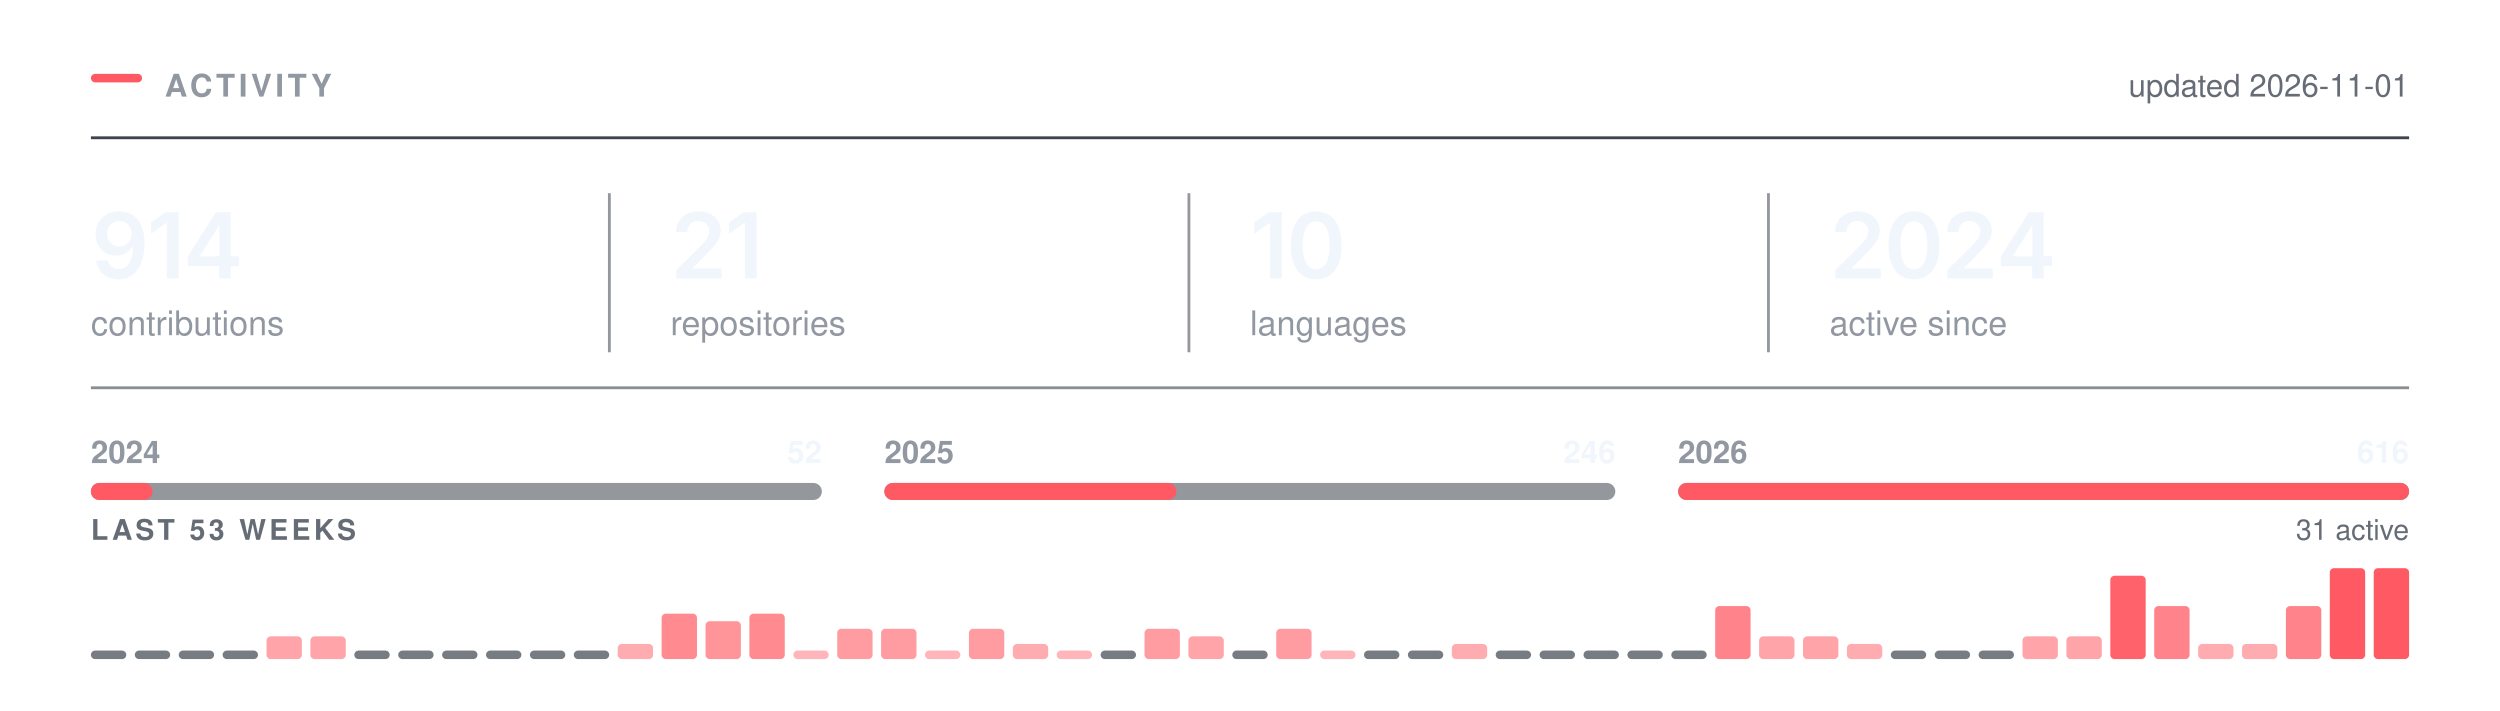
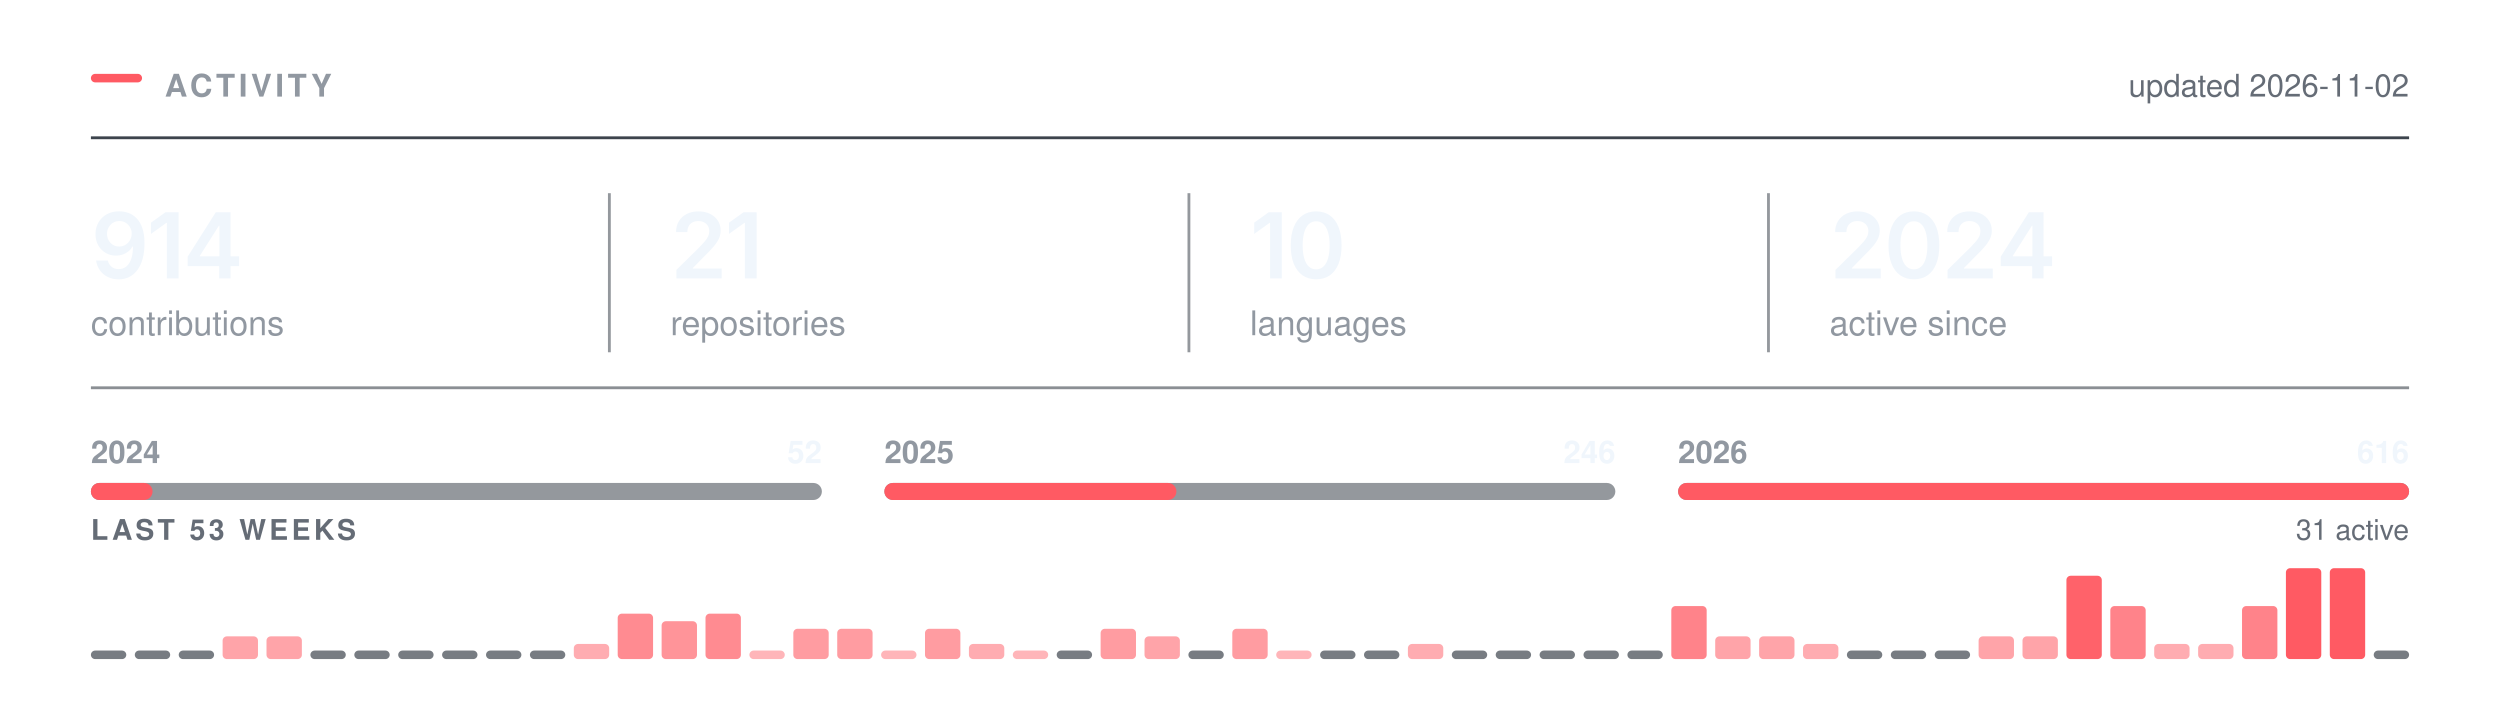
<svg xmlns="http://www.w3.org/2000/svg" width="880" height="250" viewBox="0 0 880 250" role="img" aria-labelledby="t" fill="none">
  <rect x="32.00" y="26.00" width="18" height="3" rx="1.5" fill="#FF5A63" />
  <text x="58.00" y="34.00" font-family="-apple-system,BlinkMacSystemFont,&quot;Segoe UI&quot;,Helvetica,Arial,&quot;Apple Color Emoji&quot;,&quot;Segoe UI Emoji&quot;,sans-serif" font-size="11" font-weight="600" fill="#9198a1" letter-spacing="1.3">ACTIVITY</text>
  <line x1="32.00" y1="48.5" x2="848.00" y2="48.5" stroke="#3d444d" stroke-width="1" />
-   <text x="848.00" y="34.00" font-family="-apple-system,BlinkMacSystemFont,&quot;Segoe UI&quot;,Helvetica,Arial,&quot;Apple Color Emoji&quot;,&quot;Segoe UI Emoji&quot;,sans-serif" font-size="11" font-weight="400" fill="#656c76" text-anchor="end">updated 2026-11-01</text>
+   <text x="848.00" y="34.00" font-family="-apple-system,BlinkMacSystemFont,&quot;Segoe UI&quot;,Helvetica,Arial,&quot;Apple Color Emoji&quot;,&quot;Segoe UI Emoji&quot;,sans-serif" font-size="11" font-weight="400" fill="#656c76" text-anchor="end">updated 2026-11-02</text>
  <g transform="translate(32.00,98.00)">
    <path d="M9.77 0.33Q7.58 0.33 5.88 -0.53Q4.19 -1.39 3.14 -2.89Q2.09 -4.39 1.83 -6.3H5.95Q6.27 -4.95 7.24 -4.12Q8.22 -3.28 9.77 -3.28Q11.39 -3.28 12.52 -4.23Q13.64 -5.19 14.23 -6.97Q14.81 -8.75 14.81 -11.23H14.66Q14.09 -10.23 13.21 -9.52Q12.33 -8.8 11.22 -8.41Q10.11 -8.02 8.84 -8.02Q6.81 -8.02 5.16 -8.99Q3.52 -9.97 2.56 -11.69Q1.61 -13.41 1.61 -15.59Q1.61 -17.89 2.67 -19.72Q3.73 -21.55 5.62 -22.59Q7.52 -23.64 10.03 -23.61Q11.69 -23.61 13.26 -23.03Q14.83 -22.45 16.09 -21.16Q17.36 -19.86 18.11 -17.7Q18.86 -15.53 18.86 -12.33Q18.86 -9.33 18.23 -6.98Q17.59 -4.64 16.4 -3.01Q15.2 -1.38 13.52 -0.52Q11.84 0.33 9.77 0.33ZM9.95 -11.22Q10.89 -11.22 11.7 -11.58Q12.5 -11.94 13.09 -12.56Q13.69 -13.19 14.02 -14Q14.36 -14.81 14.36 -15.73Q14.36 -16.94 13.8 -17.95Q13.23 -18.97 12.26 -19.59Q11.28 -20.2 10.02 -20.2Q8.78 -20.2 7.8 -19.6Q6.83 -19 6.25 -17.98Q5.67 -16.95 5.67 -15.69Q5.67 -14.44 6.23 -13.42Q6.8 -12.41 7.76 -11.81Q8.72 -11.22 9.95 -11.22Z M30.87 -23.28V0H26.73V-19.56H26.57L21.14 -15.66V-19.62L26.25 -23.28Z M34.07 -4.33V-7.66L43.96 -23.28H46.71V-18.53H45.04L38.34 -7.95V-7.77H52.15V-4.33ZM45.15 0V-5.33L45.23 -6.84V-23.28H49.15V0Z" fill="#f0f6fc" />
  </g>
  <text x="32.00" y="118.00" font-family="-apple-system,BlinkMacSystemFont,&quot;Segoe UI&quot;,Helvetica,Arial,&quot;Apple Color Emoji&quot;,&quot;Segoe UI Emoji&quot;,sans-serif" font-size="12" font-weight="400" fill="#9198a1">contributions</text>
  <g transform="translate(236.00,98.00)">
    <path d="M2.09 0V-3L10.17 -10.95Q11.31 -12.12 12.09 -13.03Q12.86 -13.94 13.26 -14.79Q13.66 -15.64 13.66 -16.64Q13.66 -17.73 13.15 -18.53Q12.64 -19.33 11.77 -19.76Q10.91 -20.19 9.8 -20.19Q8.62 -20.19 7.76 -19.72Q6.89 -19.25 6.42 -18.38Q5.95 -17.52 5.95 -16.31H1.97Q1.97 -18.52 2.98 -20.16Q3.98 -21.8 5.76 -22.7Q7.53 -23.59 9.84 -23.59Q12.17 -23.59 13.94 -22.72Q15.7 -21.84 16.69 -20.32Q17.67 -18.8 17.67 -16.84Q17.67 -15.55 17.19 -14.31Q16.7 -13.08 15.45 -11.52Q14.2 -9.97 11.92 -7.78L7.88 -3.66V-3.48H18.02V0Z M30.34 -23.28V0H26.2V-19.56H26.04L20.61 -15.66V-19.62L25.72 -23.28Z" fill="#f0f6fc" />
  </g>
  <text x="236.00" y="118.00" font-family="-apple-system,BlinkMacSystemFont,&quot;Segoe UI&quot;,Helvetica,Arial,&quot;Apple Color Emoji&quot;,&quot;Segoe UI Emoji&quot;,sans-serif" font-size="12" font-weight="400" fill="#9198a1">repositories</text>
  <line x1="214.5" y1="68.00" x2="214.5" y2="124.00" stroke="#3d444d" stroke-width="1" opacity="0.55" />
  <g transform="translate(440.00,98.00)">
    <path d="M11.2 -23.28V0H7.06V-19.56H6.91L1.47 -15.66V-19.62L6.58 -23.28Z M23.28 0.31Q20.47 0.31 18.47 -1.1Q16.47 -2.52 15.4 -5.18Q14.34 -7.84 14.34 -11.62Q14.34 -15.41 15.41 -18.08Q16.48 -20.75 18.47 -22.17Q20.47 -23.59 23.28 -23.59Q26.11 -23.59 28.11 -22.17Q30.11 -20.75 31.17 -18.08Q32.23 -15.41 32.23 -11.62Q32.23 -7.84 31.18 -5.18Q30.12 -2.52 28.12 -1.1Q26.12 0.31 23.28 0.31ZM23.29 -3.19Q24.81 -3.19 25.86 -4.18Q26.92 -5.17 27.47 -7.05Q28.03 -8.94 28.03 -11.62Q28.03 -14.33 27.47 -16.22Q26.92 -18.11 25.86 -19.11Q24.81 -20.11 23.29 -20.11Q21.76 -20.11 20.71 -19.11Q19.65 -18.11 19.1 -16.22Q18.54 -14.33 18.54 -11.62Q18.54 -8.94 19.09 -7.05Q19.64 -5.17 20.7 -4.18Q21.76 -3.19 23.29 -3.19Z" fill="#f0f6fc" />
  </g>
  <text x="440.00" y="118.00" font-family="-apple-system,BlinkMacSystemFont,&quot;Segoe UI&quot;,Helvetica,Arial,&quot;Apple Color Emoji&quot;,&quot;Segoe UI Emoji&quot;,sans-serif" font-size="12" font-weight="400" fill="#9198a1">languages</text>
  <line x1="418.5" y1="68.00" x2="418.5" y2="124.00" stroke="#3d444d" stroke-width="1" opacity="0.55" />
  <g transform="translate(644.00,98.00)">
    <path d="M2.09 0V-3L10.17 -10.95Q11.31 -12.12 12.09 -13.03Q12.86 -13.94 13.26 -14.79Q13.66 -15.64 13.66 -16.64Q13.66 -17.73 13.15 -18.53Q12.64 -19.33 11.77 -19.76Q10.91 -20.19 9.8 -20.19Q8.62 -20.19 7.76 -19.72Q6.89 -19.25 6.42 -18.38Q5.95 -17.52 5.95 -16.31H1.97Q1.97 -18.52 2.98 -20.16Q3.98 -21.8 5.76 -22.7Q7.53 -23.59 9.84 -23.59Q12.17 -23.59 13.94 -22.72Q15.7 -21.84 16.69 -20.32Q17.67 -18.8 17.67 -16.84Q17.67 -15.55 17.19 -14.31Q16.7 -13.08 15.45 -11.52Q14.2 -9.97 11.92 -7.78L7.88 -3.66V-3.48H18.02V0Z M29.68 0.31Q26.87 0.31 24.87 -1.1Q22.87 -2.52 21.81 -5.18Q20.75 -7.84 20.75 -11.62Q20.75 -15.41 21.82 -18.08Q22.89 -20.75 24.88 -22.17Q26.87 -23.59 29.68 -23.59Q32.51 -23.59 34.51 -22.17Q36.51 -20.75 37.58 -18.08Q38.64 -15.41 38.64 -11.62Q38.64 -7.84 37.58 -5.18Q36.53 -2.52 34.53 -1.1Q32.53 0.31 29.68 0.31ZM29.7 -3.19Q31.22 -3.19 32.27 -4.18Q33.33 -5.17 33.88 -7.05Q34.43 -8.94 34.43 -11.62Q34.43 -14.33 33.88 -16.22Q33.33 -18.11 32.27 -19.11Q31.22 -20.11 29.7 -20.11Q28.17 -20.11 27.11 -19.11Q26.06 -18.11 25.5 -16.22Q24.95 -14.33 24.95 -11.62Q24.95 -8.94 25.5 -7.05Q26.04 -5.17 27.11 -4.18Q28.17 -3.19 29.7 -3.19Z M41.54 0V-3L49.62 -10.95Q50.76 -12.12 51.53 -13.03Q52.31 -13.94 52.7 -14.79Q53.1 -15.64 53.1 -16.64Q53.1 -17.73 52.6 -18.53Q52.09 -19.33 51.22 -19.76Q50.35 -20.19 49.24 -20.19Q48.07 -20.19 47.2 -19.72Q46.34 -19.25 45.87 -18.38Q45.4 -17.52 45.4 -16.31H41.42Q41.42 -18.52 42.42 -20.16Q43.43 -21.8 45.2 -22.7Q46.98 -23.59 49.29 -23.59Q51.62 -23.59 53.38 -22.72Q55.15 -21.84 56.13 -20.32Q57.12 -18.8 57.12 -16.84Q57.12 -15.55 56.63 -14.31Q56.15 -13.08 54.9 -11.52Q53.65 -9.97 51.37 -7.78L47.32 -3.66V-3.48H57.46V0Z M60.26 -4.33V-7.66L70.15 -23.28H72.9V-18.53H71.22L64.52 -7.95V-7.77H78.33V-4.33ZM71.33 0V-5.33L71.41 -6.84V-23.28H75.33V0Z" fill="#f0f6fc" />
  </g>
  <text x="644.00" y="118.00" font-family="-apple-system,BlinkMacSystemFont,&quot;Segoe UI&quot;,Helvetica,Arial,&quot;Apple Color Emoji&quot;,&quot;Segoe UI Emoji&quot;,sans-serif" font-size="12" font-weight="400" fill="#9198a1">active since</text>
  <line x1="622.5" y1="68.00" x2="622.5" y2="124.00" stroke="#3d444d" stroke-width="1" opacity="0.55" />
  <line x1="32.00" y1="136.5" x2="848.00" y2="136.5" stroke="#3d444d" stroke-width="1" opacity="0.6" />
  <rect x="32.0" y="170" width="257.3" height="6" rx="3" fill="#3d444d" opacity="0.55" />
  <rect x="32.0" y="170" width="21.7" height="6" rx="3" fill="#FF5A63" />
  <text x="32.00" y="163.00" font-family="-apple-system,BlinkMacSystemFont,&quot;Segoe UI&quot;,Helvetica,Arial,&quot;Apple Color Emoji&quot;,&quot;Segoe UI Emoji&quot;,sans-serif" font-size="11" font-weight="600" fill="#9198a1">2024</text>
  <text x="289.33" y="163.00" font-family="-apple-system,BlinkMacSystemFont,&quot;Segoe UI&quot;,Helvetica,Arial,&quot;Apple Color Emoji&quot;,&quot;Segoe UI Emoji&quot;,sans-serif" font-size="11" font-weight="600" fill="#f0f6fc" text-anchor="end">52</text>
  <rect x="311.3" y="170" width="257.3" height="6" rx="3" fill="#3d444d" opacity="0.55" />
  <rect x="311.3" y="170" width="102.8" height="6" rx="3" fill="#FF5A63" />
  <text x="311.33" y="163.00" font-family="-apple-system,BlinkMacSystemFont,&quot;Segoe UI&quot;,Helvetica,Arial,&quot;Apple Color Emoji&quot;,&quot;Segoe UI Emoji&quot;,sans-serif" font-size="11" font-weight="600" fill="#9198a1">2025</text>
  <text x="568.67" y="163.00" font-family="-apple-system,BlinkMacSystemFont,&quot;Segoe UI&quot;,Helvetica,Arial,&quot;Apple Color Emoji&quot;,&quot;Segoe UI Emoji&quot;,sans-serif" font-size="11" font-weight="600" fill="#f0f6fc" text-anchor="end">246</text>
  <rect x="590.7" y="170" width="257.3" height="6" rx="3" fill="#3d444d" opacity="0.55" />
  <rect x="590.7" y="170" width="257.3" height="6" rx="3" fill="#FF5A63" />
  <text x="590.67" y="163.00" font-family="-apple-system,BlinkMacSystemFont,&quot;Segoe UI&quot;,Helvetica,Arial,&quot;Apple Color Emoji&quot;,&quot;Segoe UI Emoji&quot;,sans-serif" font-size="11" font-weight="600" fill="#9198a1">2026</text>
  <text x="848.00" y="163.00" font-family="-apple-system,BlinkMacSystemFont,&quot;Segoe UI&quot;,Helvetica,Arial,&quot;Apple Color Emoji&quot;,&quot;Segoe UI Emoji&quot;,sans-serif" font-size="11" font-weight="600" fill="#f0f6fc" text-anchor="end">616</text>
  <text x="32.00" y="190.00" font-family="-apple-system,BlinkMacSystemFont,&quot;Segoe UI&quot;,Helvetica,Arial,&quot;Apple Color Emoji&quot;,&quot;Segoe UI Emoji&quot;,sans-serif" font-size="10" font-weight="600" fill="#656c76" letter-spacing="1.2">LAST 53 WEEKS</text>
  <text x="848.00" y="190.00" font-family="-apple-system,BlinkMacSystemFont,&quot;Segoe UI&quot;,Helvetica,Arial,&quot;Apple Color Emoji&quot;,&quot;Segoe UI Emoji&quot;,sans-serif" font-size="10" font-weight="400" fill="#656c76" text-anchor="end">31 active</text>
  <rect x="32.00" y="229.00" width="12.45" height="3" rx="1.5" fill="#3d444d" opacity="0.7" />
  <rect x="47.45" y="229.00" width="12.45" height="3" rx="1.5" fill="#3d444d" opacity="0.7" />
  <rect x="62.91" y="229.00" width="12.45" height="3" rx="1.5" fill="#3d444d" opacity="0.7" />
-   <rect x="78.36" y="229.00" width="12.45" height="3" rx="1.5" fill="#3d444d" opacity="0.7" />
+   <rect x="78.36" y="224.00" width="12.45" height="8.00" rx="1.5" fill="#FF5A63" opacity="0.55" />
  <rect x="93.81" y="224.00" width="12.45" height="8.00" rx="1.5" fill="#FF5A63" opacity="0.55" />
-   <rect x="109.26" y="224.00" width="12.45" height="8.00" rx="1.5" fill="#FF5A63" opacity="0.55" />
+   <rect x="109.26" y="229.00" width="12.45" height="3" rx="1.5" fill="#3d444d" opacity="0.7" />
  <rect x="124.72" y="229.00" width="12.45" height="3" rx="1.5" fill="#3d444d" opacity="0.7" />
  <rect x="140.17" y="229.00" width="12.45" height="3" rx="1.5" fill="#3d444d" opacity="0.7" />
  <rect x="155.62" y="229.00" width="12.45" height="3" rx="1.5" fill="#3d444d" opacity="0.7" />
  <rect x="171.08" y="229.00" width="12.45" height="3" rx="1.5" fill="#3d444d" opacity="0.7" />
  <rect x="186.53" y="229.00" width="12.45" height="3" rx="1.5" fill="#3d444d" opacity="0.7" />
-   <rect x="201.98" y="229.00" width="12.45" height="3" rx="1.5" fill="#3d444d" opacity="0.7" />
-   <rect x="217.43" y="226.67" width="12.45" height="5.33" rx="1.5" fill="#FF5A63" opacity="0.50" />
-   <rect x="232.89" y="216.00" width="12.45" height="16.00" rx="1.5" fill="#FF5A63" opacity="0.70" />
-   <rect x="248.34" y="218.67" width="12.45" height="13.33" rx="1.5" fill="#FF5A63" opacity="0.65" />
-   <rect x="263.79" y="216.00" width="12.45" height="16.00" rx="1.5" fill="#FF5A63" opacity="0.70" />
-   <rect x="279.25" y="229.00" width="12.45" height="3.00" rx="1.5" fill="#FF5A63" opacity="0.45" />
+   <rect x="201.98" y="226.67" width="12.45" height="5.33" rx="1.5" fill="#FF5A63" opacity="0.50" />
+   <rect x="217.43" y="216.00" width="12.45" height="16.00" rx="1.5" fill="#FF5A63" opacity="0.70" />
+   <rect x="232.89" y="218.67" width="12.45" height="13.33" rx="1.5" fill="#FF5A63" opacity="0.65" />
+   <rect x="248.34" y="216.00" width="12.45" height="16.00" rx="1.5" fill="#FF5A63" opacity="0.70" />
+   <rect x="263.79" y="229.00" width="12.45" height="3.00" rx="1.5" fill="#FF5A63" opacity="0.45" />
+   <rect x="279.25" y="221.33" width="12.45" height="10.67" rx="1.5" fill="#FF5A63" opacity="0.60" />
  <rect x="294.70" y="221.33" width="12.45" height="10.67" rx="1.5" fill="#FF5A63" opacity="0.60" />
-   <rect x="310.15" y="221.33" width="12.45" height="10.67" rx="1.5" fill="#FF5A63" opacity="0.60" />
-   <rect x="325.60" y="229.00" width="12.45" height="3.00" rx="1.5" fill="#FF5A63" opacity="0.45" />
-   <rect x="341.06" y="221.33" width="12.45" height="10.67" rx="1.5" fill="#FF5A63" opacity="0.60" />
-   <rect x="356.51" y="226.67" width="12.45" height="5.33" rx="1.5" fill="#FF5A63" opacity="0.50" />
-   <rect x="371.96" y="229.00" width="12.45" height="3.00" rx="1.5" fill="#FF5A63" opacity="0.45" />
-   <rect x="387.42" y="229.00" width="12.45" height="3" rx="1.5" fill="#3d444d" opacity="0.7" />
-   <rect x="402.87" y="221.33" width="12.45" height="10.67" rx="1.5" fill="#FF5A63" opacity="0.60" />
-   <rect x="418.32" y="224.00" width="12.45" height="8.00" rx="1.5" fill="#FF5A63" opacity="0.55" />
-   <rect x="433.77" y="229.00" width="12.45" height="3" rx="1.5" fill="#3d444d" opacity="0.7" />
-   <rect x="449.23" y="221.33" width="12.45" height="10.67" rx="1.5" fill="#FF5A63" opacity="0.60" />
-   <rect x="464.68" y="229.00" width="12.45" height="3.00" rx="1.5" fill="#FF5A63" opacity="0.45" />
+   <rect x="310.15" y="229.00" width="12.45" height="3.00" rx="1.5" fill="#FF5A63" opacity="0.45" />
+   <rect x="325.60" y="221.33" width="12.45" height="10.67" rx="1.5" fill="#FF5A63" opacity="0.60" />
+   <rect x="341.06" y="226.67" width="12.45" height="5.33" rx="1.5" fill="#FF5A63" opacity="0.50" />
+   <rect x="356.51" y="229.00" width="12.45" height="3.00" rx="1.5" fill="#FF5A63" opacity="0.45" />
+   <rect x="371.96" y="229.00" width="12.45" height="3" rx="1.5" fill="#3d444d" opacity="0.7" />
+   <rect x="387.42" y="221.33" width="12.45" height="10.67" rx="1.5" fill="#FF5A63" opacity="0.60" />
+   <rect x="402.87" y="224.00" width="12.45" height="8.00" rx="1.5" fill="#FF5A63" opacity="0.55" />
+   <rect x="418.32" y="229.00" width="12.45" height="3" rx="1.5" fill="#3d444d" opacity="0.7" />
+   <rect x="433.77" y="221.33" width="12.45" height="10.67" rx="1.5" fill="#FF5A63" opacity="0.60" />
+   <rect x="449.23" y="229.00" width="12.45" height="3.00" rx="1.5" fill="#FF5A63" opacity="0.45" />
+   <rect x="464.68" y="229.00" width="12.45" height="3" rx="1.5" fill="#3d444d" opacity="0.7" />
  <rect x="480.13" y="229.00" width="12.45" height="3" rx="1.5" fill="#3d444d" opacity="0.7" />
-   <rect x="495.58" y="229.00" width="12.45" height="3" rx="1.5" fill="#3d444d" opacity="0.7" />
-   <rect x="511.04" y="226.67" width="12.45" height="5.33" rx="1.5" fill="#FF5A63" opacity="0.50" />
+   <rect x="495.58" y="226.67" width="12.45" height="5.33" rx="1.5" fill="#FF5A63" opacity="0.50" />
+   <rect x="511.04" y="229.00" width="12.45" height="3" rx="1.5" fill="#3d444d" opacity="0.7" />
  <rect x="526.49" y="229.00" width="12.45" height="3" rx="1.5" fill="#3d444d" opacity="0.7" />
  <rect x="541.94" y="229.00" width="12.45" height="3" rx="1.5" fill="#3d444d" opacity="0.7" />
  <rect x="557.40" y="229.00" width="12.45" height="3" rx="1.5" fill="#3d444d" opacity="0.7" />
  <rect x="572.85" y="229.00" width="12.45" height="3" rx="1.5" fill="#3d444d" opacity="0.7" />
-   <rect x="588.30" y="229.00" width="12.45" height="3" rx="1.5" fill="#3d444d" opacity="0.7" />
-   <rect x="603.75" y="213.33" width="12.45" height="18.67" rx="1.5" fill="#FF5A63" opacity="0.75" />
+   <rect x="588.30" y="213.33" width="12.45" height="18.67" rx="1.5" fill="#FF5A63" opacity="0.75" />
+   <rect x="603.75" y="224.00" width="12.45" height="8.00" rx="1.5" fill="#FF5A63" opacity="0.55" />
  <rect x="619.21" y="224.00" width="12.45" height="8.00" rx="1.5" fill="#FF5A63" opacity="0.55" />
-   <rect x="634.66" y="224.00" width="12.45" height="8.00" rx="1.5" fill="#FF5A63" opacity="0.55" />
-   <rect x="650.11" y="226.67" width="12.45" height="5.33" rx="1.5" fill="#FF5A63" opacity="0.50" />
+   <rect x="634.66" y="226.67" width="12.45" height="5.33" rx="1.5" fill="#FF5A63" opacity="0.50" />
+   <rect x="650.11" y="229.00" width="12.45" height="3" rx="1.5" fill="#3d444d" opacity="0.7" />
  <rect x="665.57" y="229.00" width="12.45" height="3" rx="1.5" fill="#3d444d" opacity="0.7" />
  <rect x="681.02" y="229.00" width="12.45" height="3" rx="1.5" fill="#3d444d" opacity="0.7" />
-   <rect x="696.47" y="229.00" width="12.45" height="3" rx="1.5" fill="#3d444d" opacity="0.7" />
+   <rect x="696.47" y="224.00" width="12.45" height="8.00" rx="1.5" fill="#FF5A63" opacity="0.55" />
  <rect x="711.92" y="224.00" width="12.45" height="8.00" rx="1.5" fill="#FF5A63" opacity="0.55" />
-   <rect x="727.38" y="224.00" width="12.45" height="8.00" rx="1.5" fill="#FF5A63" opacity="0.55" />
-   <rect x="742.83" y="202.67" width="12.45" height="29.33" rx="1.5" fill="#FF5A63" opacity="0.95" />
-   <rect x="758.28" y="213.33" width="12.45" height="18.67" rx="1.5" fill="#FF5A63" opacity="0.75" />
+   <rect x="727.38" y="202.67" width="12.45" height="29.33" rx="1.5" fill="#FF5A63" opacity="0.95" />
+   <rect x="742.83" y="213.33" width="12.45" height="18.67" rx="1.5" fill="#FF5A63" opacity="0.75" />
+   <rect x="758.28" y="226.67" width="12.45" height="5.33" rx="1.5" fill="#FF5A63" opacity="0.50" />
  <rect x="773.74" y="226.67" width="12.45" height="5.33" rx="1.5" fill="#FF5A63" opacity="0.50" />
-   <rect x="789.19" y="226.67" width="12.45" height="5.33" rx="1.5" fill="#FF5A63" opacity="0.50" />
-   <rect x="804.64" y="213.33" width="12.45" height="18.67" rx="1.5" fill="#FF5A63" opacity="0.75" />
+   <rect x="789.19" y="213.33" width="12.45" height="18.67" rx="1.5" fill="#FF5A63" opacity="0.75" />
+   <rect x="804.64" y="200.00" width="12.45" height="32.00" rx="1.5" fill="#FF5A63" opacity="1.00" />
  <rect x="820.09" y="200.00" width="12.45" height="32.00" rx="1.5" fill="#FF5A63" opacity="1.00" />
-   <rect x="835.55" y="200.00" width="12.45" height="32.00" rx="1.5" fill="#FF5A63" opacity="1.00" />
+   <rect x="835.55" y="229.00" width="12.45" height="3" rx="1.5" fill="#3d444d" opacity="0.7" />
</svg>
